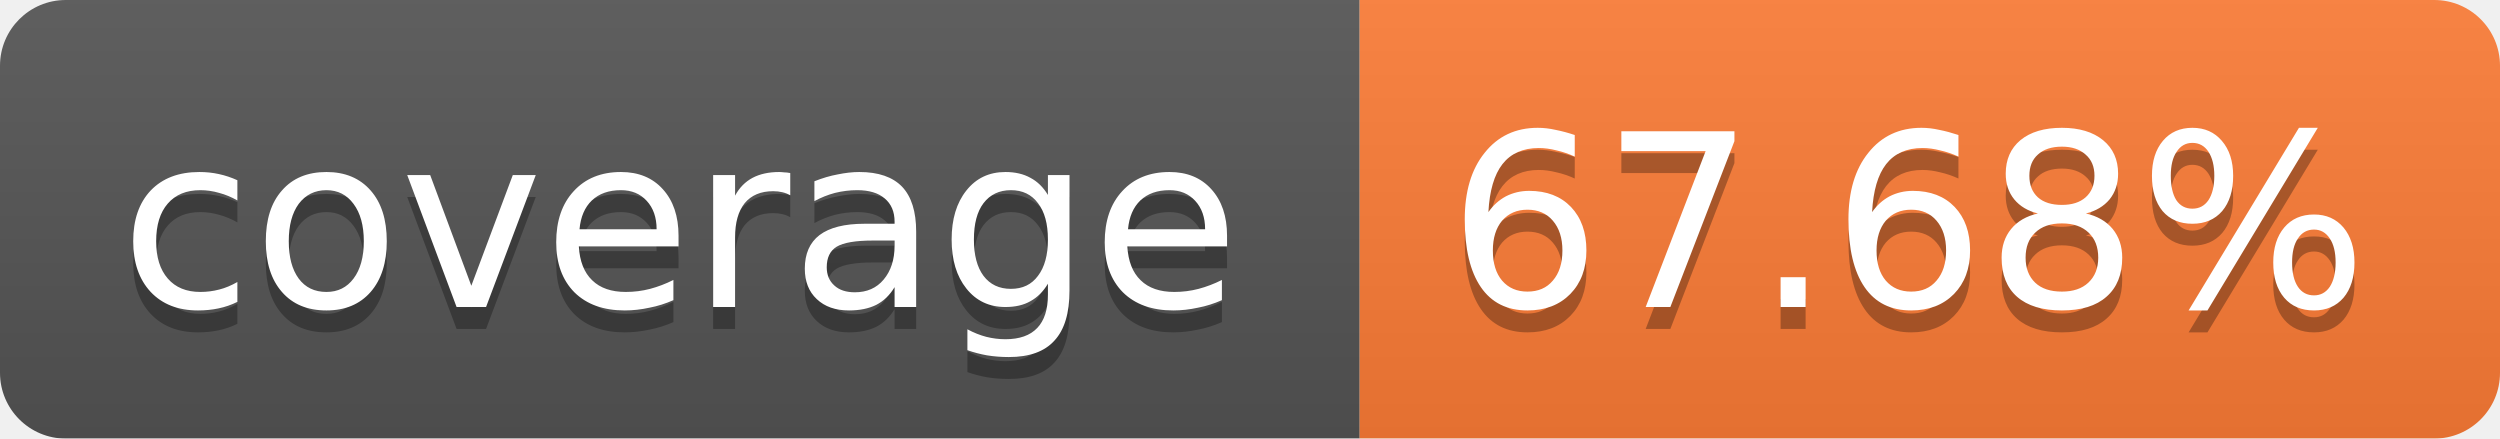
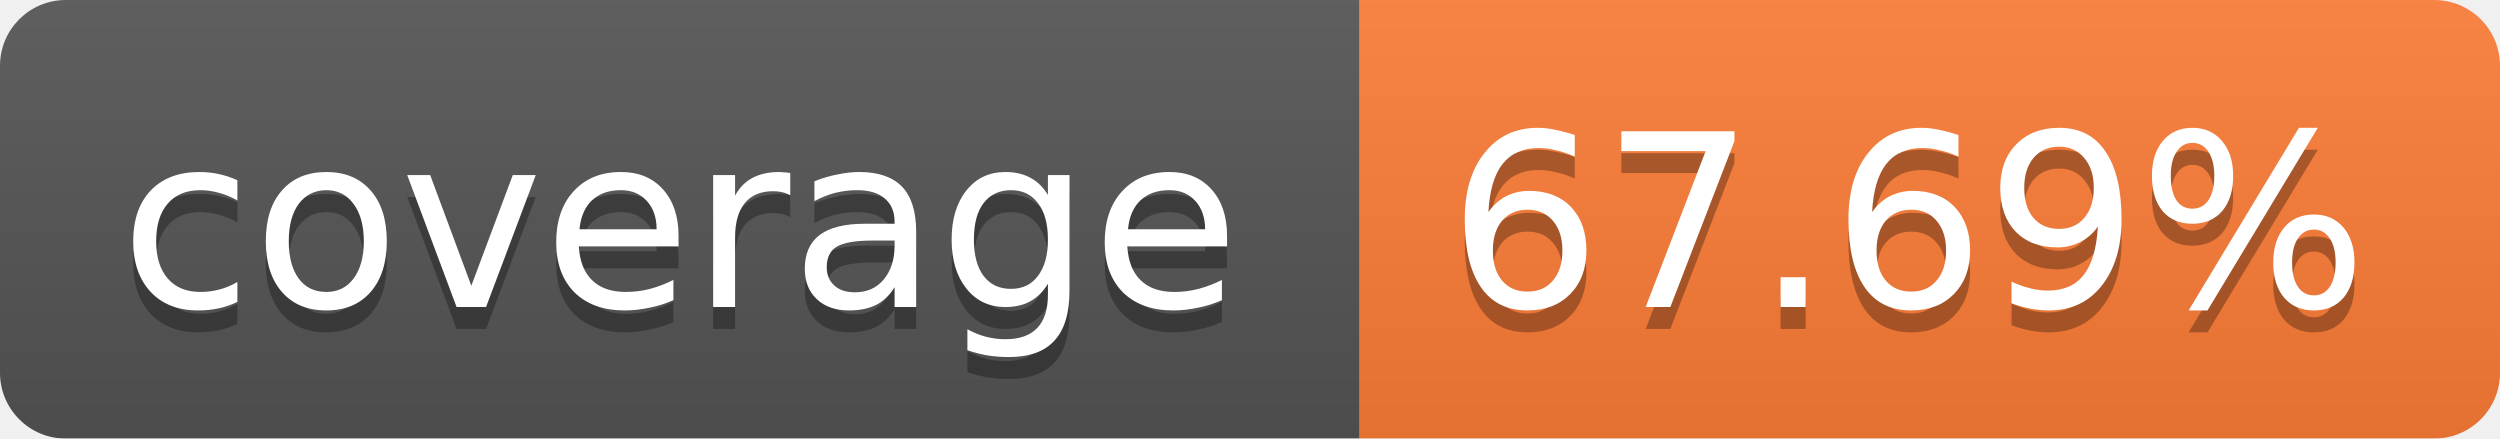
<svg xmlns="http://www.w3.org/2000/svg" width="114" height="20">
  <linearGradient id="b" x2="0" y2="100%">
    <stop offset="0" stop-color="#bbb" stop-opacity=".1" />
    <stop offset="1" stop-opacity=".1" />
  </linearGradient>
  <mask id="a">
    <rect width="114" height="20" rx="3" fill="#fff" />
  </mask>
  <g mask="url(#a)">
    <path fill="#555" d="M0 0h62v20H0z" />
    <path fill="#FE7D37" d="M62 0h52v20H62z" />
    <path fill="url(#b)" d="M0 0h114v20H0z" />
  </g>
  <g fill="#fff" text-anchor="middle" font-family="Verdana,DejaVu Sans,Geneva,sans-serif" font-size="11">
    <text x="31" y="15" fill="#010101" fill-opacity=".3">coverage</text>
    <text x="31" y="14">coverage</text>
-     <text x="87" y="15" fill="#010101" fill-opacity=".3">67.68%</text>
-     <text x="87" y="14">67.68%</text>
+     <text x="87" y="15" fill="#010101" fill-opacity=".3">67.69%</text>
+     <text x="87" y="14">67.69%</text>
  </g>
</svg>
